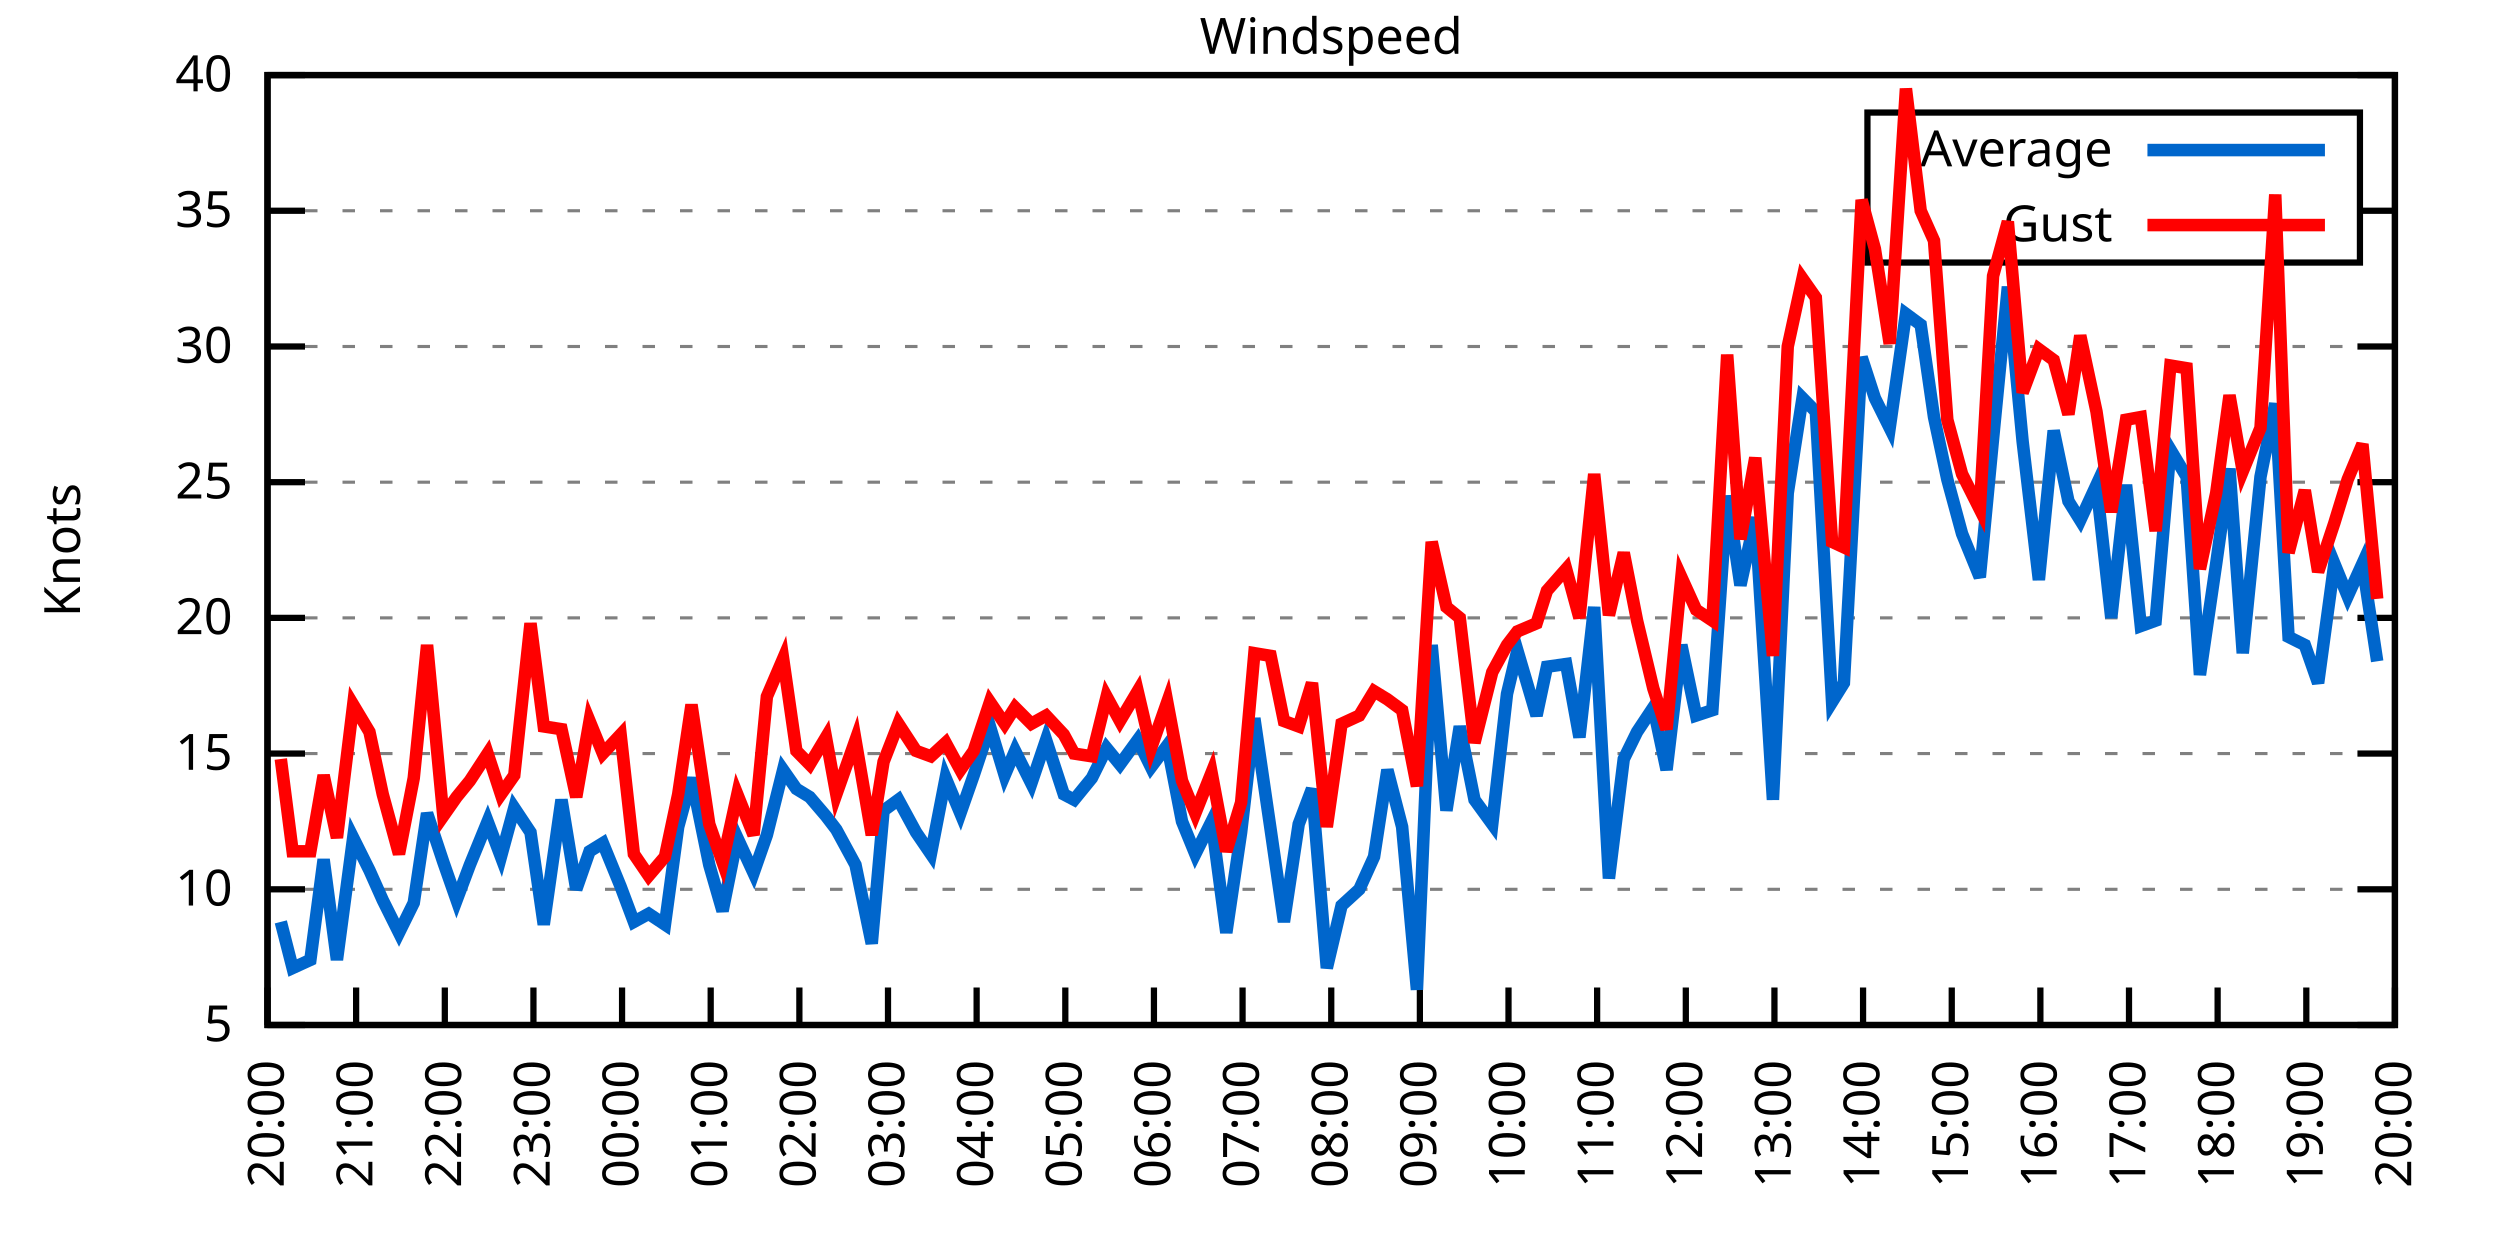
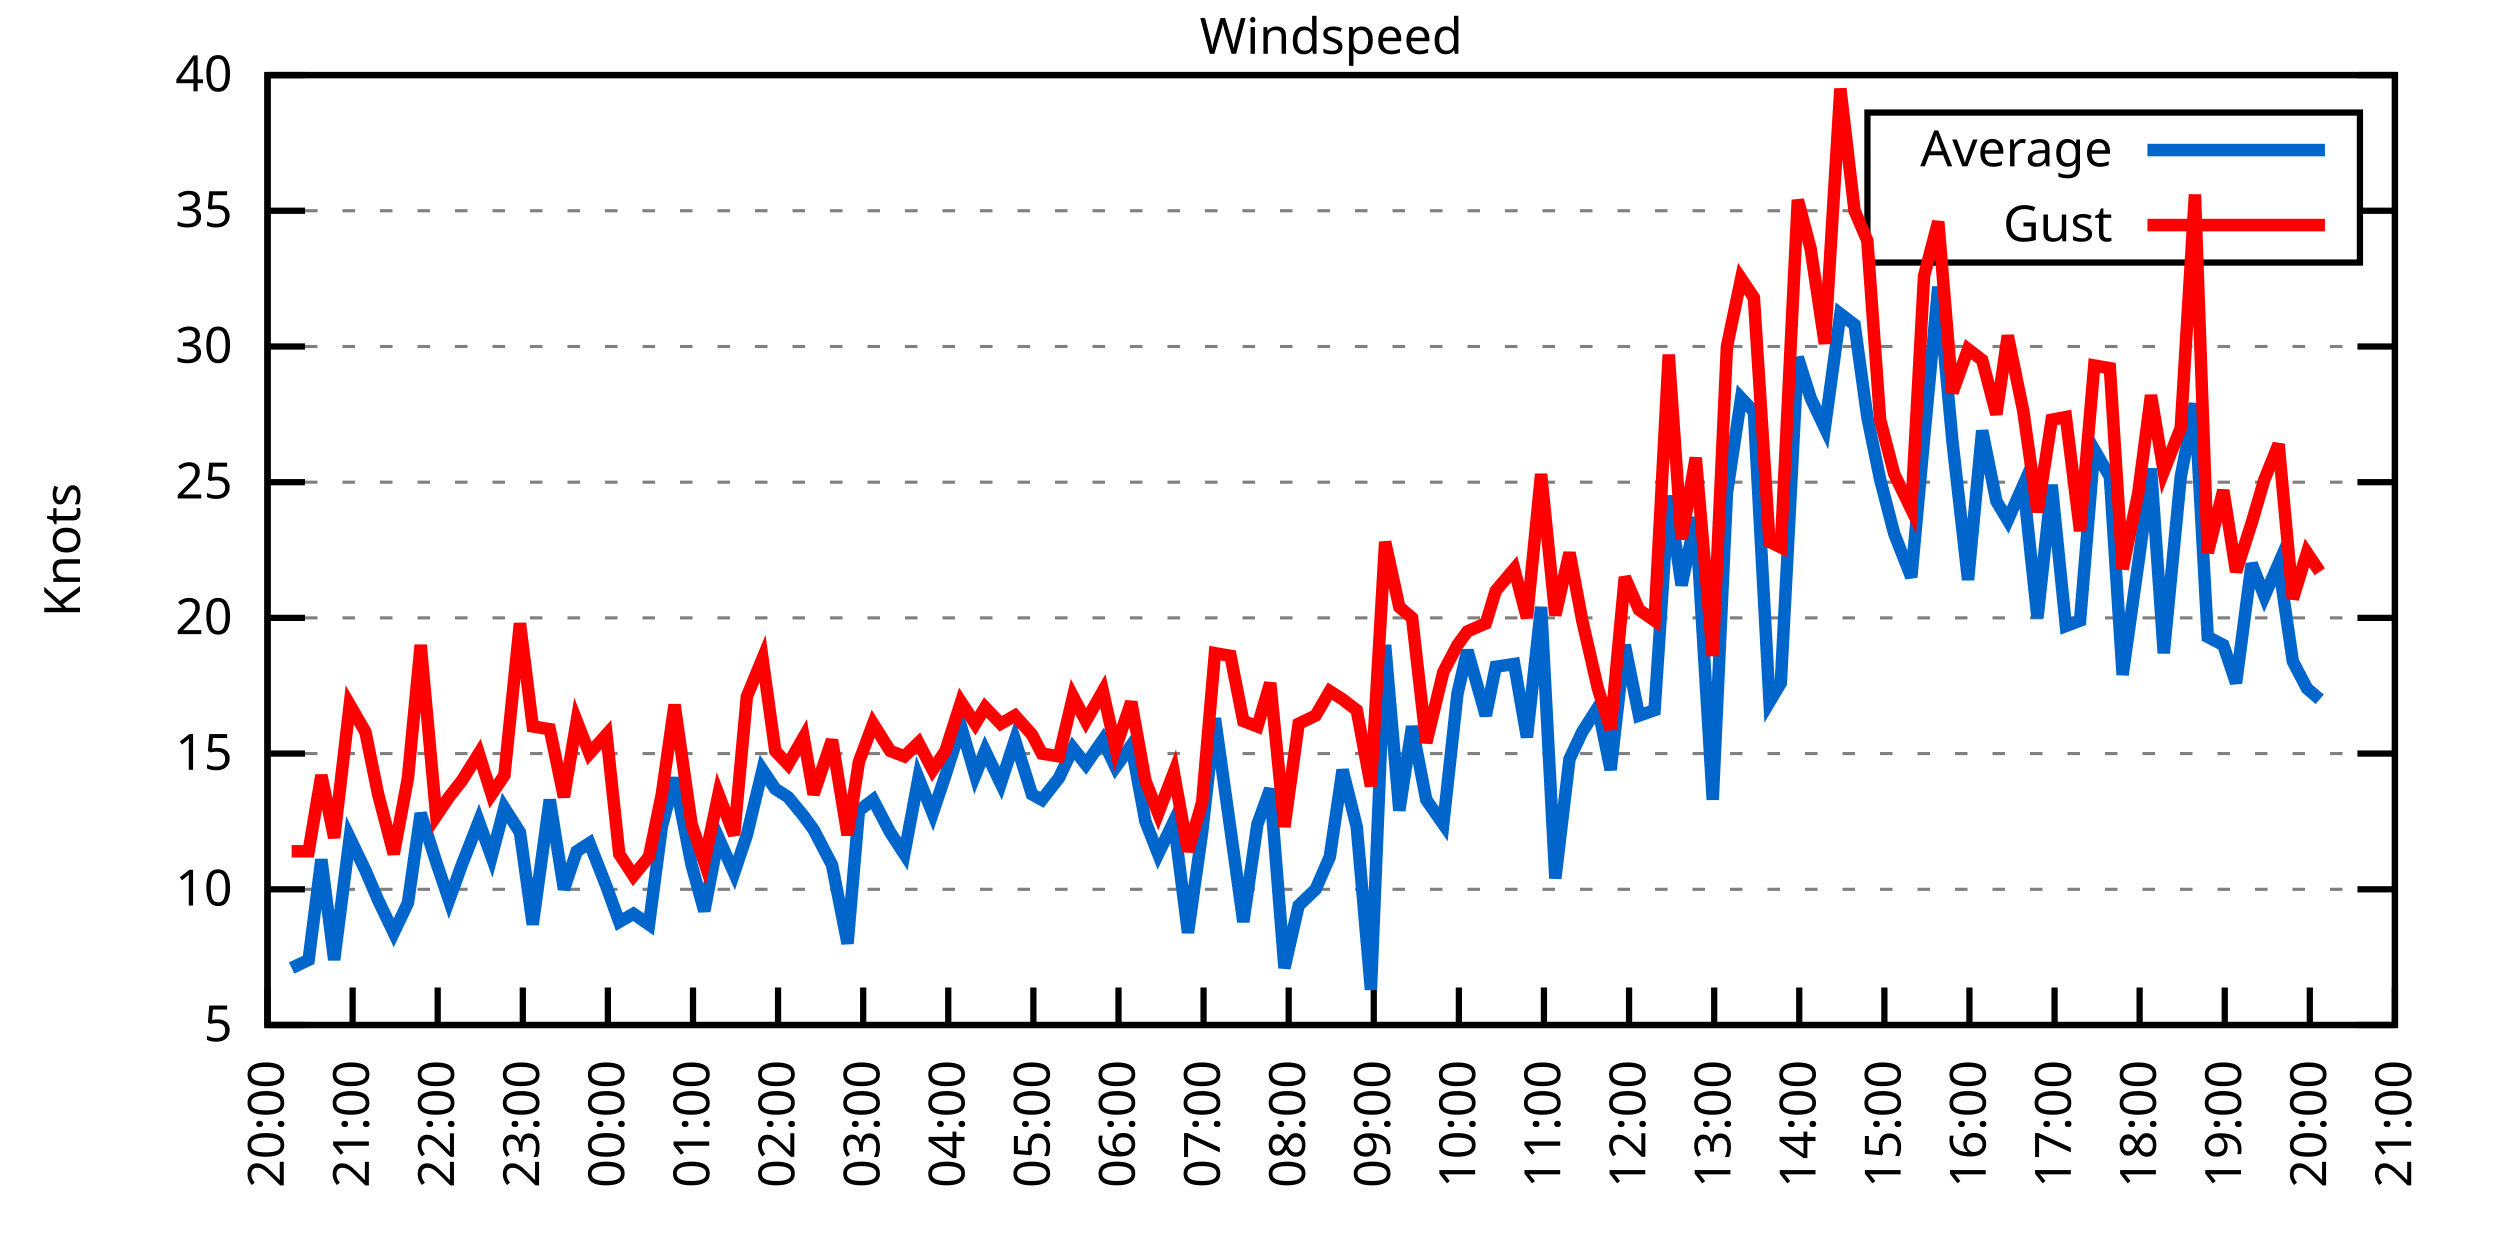
<svg xmlns="http://www.w3.org/2000/svg" xmlns:xlink="http://www.w3.org/1999/xlink" width="400" height="200" viewBox="0 0 400 200">
  <g id="gnuplot_canvas">
    <rect x="0" y="0" width="400" height="200" fill="none" />
    <defs>
      <circle id="gpDot" r="0.5" stroke-width="0.5" stroke="currentColor" />
      <path id="gpPt0" stroke-width="0.333" stroke="currentColor" d="M-1,0 h2 M0,-1 v2" />
      <path id="gpPt1" stroke-width="0.333" stroke="currentColor" d="M-1,-1 L1,1 M1,-1 L-1,1" />
      <path id="gpPt2" stroke-width="0.333" stroke="currentColor" d="M-1,0 L1,0 M0,-1 L0,1 M-1,-1 L1,1 M-1,1 L1,-1" />
      <rect id="gpPt3" stroke-width="0.333" stroke="currentColor" x="-1" y="-1" width="2" height="2" />
      <rect id="gpPt4" stroke-width="0.333" stroke="currentColor" fill="currentColor" x="-1" y="-1" width="2" height="2" />
      <circle id="gpPt5" stroke-width="0.333" stroke="currentColor" cx="0" cy="0" r="1" />
      <use xlink:href="#gpPt5" id="gpPt6" fill="currentColor" stroke="none" />
      <path id="gpPt7" stroke-width="0.333" stroke="currentColor" d="M0,-1.33 L-1.33,0.67 L1.33,0.67 z" />
      <use xlink:href="#gpPt7" id="gpPt8" fill="currentColor" stroke="none" />
      <use xlink:href="#gpPt7" id="gpPt9" stroke="currentColor" transform="rotate(180)" />
      <use xlink:href="#gpPt9" id="gpPt10" fill="currentColor" stroke="none" />
      <use xlink:href="#gpPt3" id="gpPt11" stroke="currentColor" transform="rotate(45)" />
      <use xlink:href="#gpPt11" id="gpPt12" fill="currentColor" stroke="none" />
      <path id="gpPt13" stroke-width="0.333" stroke="currentColor" d="M0,1.330 L1.265,0.411 L0.782,-1.067 L-0.782,-1.076 L-1.265,0.411 z" />
      <use xlink:href="#gpPt13" id="gpPt14" fill="currentColor" stroke="none" />
      <filter id="textbox" filterUnits="objectBoundingBox" x="0" y="0" height="1" width="1">
        <feFlood flood-color="white" flood-opacity="1" result="bgnd" />
        <feComposite in="SourceGraphic" in2="bgnd" operator="atop" />
      </filter>
      <filter id="greybox" filterUnits="objectBoundingBox" x="0" y="0" height="1" width="1">
        <feFlood flood-color="lightgrey" flood-opacity="1" result="grey" />
        <feComposite in="SourceGraphic" in2="grey" operator="atop" />
      </filter>
    </defs>
    <g fill="none" color="white" stroke="currentColor" stroke-width="1.00" stroke-linecap="butt" stroke-linejoin="miter">
</g>
    <g fill="none" color="black" stroke="currentColor" stroke-width="1.00" stroke-linecap="butt" stroke-linejoin="miter">
      <g stroke="none" shape-rendering="crispEdges">
        <polygon fill="rgb(255, 255, 255)" points="42.80,164.00 383.18,164.00 383.18,12.02 42.80,12.02 " />
      </g>
    </g>
    <g fill="none" color="black" stroke="currentColor" stroke-width="1.00" stroke-linecap="butt" stroke-linejoin="miter">
</g>
    <g fill="none" color="black" stroke="black" stroke-width="0.50" stroke-linecap="butt" stroke-linejoin="miter">
</g>
    <g fill="none" color="gray" stroke="currentColor" stroke-width="0.50" stroke-linecap="butt" stroke-linejoin="miter">
      <path stroke="gray" stroke-dasharray="2,4" class="gridline" d="M42.80,164.00 L383.19,164.00  " />
    </g>
    <g fill="none" color="gray" stroke="gray" stroke-width="1.00" stroke-linecap="butt" stroke-linejoin="miter">
</g>
    <g fill="none" color="black" stroke="currentColor" stroke-width="1.00" stroke-linecap="butt" stroke-linejoin="miter">
      <path stroke="black" d="M42.80,164.00 L48.80,164.00 M383.19,164.00 L377.19,164.00  " />
      <g transform="translate(37.20,166.60)" stroke="none" fill="black" font-family="Sans" font-size="8.00" text-anchor="end">
        <text>
          <tspan font-family="Sans"> 5</tspan>
        </text>
      </g>
    </g>
    <g fill="none" color="black" stroke="currentColor" stroke-width="1.00" stroke-linecap="butt" stroke-linejoin="miter">
</g>
    <g fill="none" color="black" stroke="black" stroke-width="0.50" stroke-linecap="butt" stroke-linejoin="miter">
</g>
    <g fill="none" color="gray" stroke="currentColor" stroke-width="0.50" stroke-linecap="butt" stroke-linejoin="miter">
      <path stroke="gray" stroke-dasharray="2,4" class="gridline" d="M42.80,142.29 L383.19,142.29  " />
    </g>
    <g fill="none" color="gray" stroke="gray" stroke-width="1.00" stroke-linecap="butt" stroke-linejoin="miter">
</g>
    <g fill="none" color="black" stroke="currentColor" stroke-width="1.00" stroke-linecap="butt" stroke-linejoin="miter">
      <path stroke="black" d="M42.80,142.29 L48.80,142.29 M383.19,142.29 L377.19,142.29  " />
      <g transform="translate(37.20,144.89)" stroke="none" fill="black" font-family="Sans" font-size="8.00" text-anchor="end">
        <text>
          <tspan font-family="Sans"> 10</tspan>
        </text>
      </g>
    </g>
    <g fill="none" color="black" stroke="currentColor" stroke-width="1.00" stroke-linecap="butt" stroke-linejoin="miter">
</g>
    <g fill="none" color="black" stroke="black" stroke-width="0.50" stroke-linecap="butt" stroke-linejoin="miter">
</g>
    <g fill="none" color="gray" stroke="currentColor" stroke-width="0.50" stroke-linecap="butt" stroke-linejoin="miter">
      <path stroke="gray" stroke-dasharray="2,4" class="gridline" d="M42.80,120.57 L383.19,120.57  " />
    </g>
    <g fill="none" color="gray" stroke="gray" stroke-width="1.00" stroke-linecap="butt" stroke-linejoin="miter">
</g>
    <g fill="none" color="black" stroke="currentColor" stroke-width="1.00" stroke-linecap="butt" stroke-linejoin="miter">
      <path stroke="black" d="M42.80,120.57 L48.80,120.57 M383.19,120.57 L377.19,120.57  " />
      <g transform="translate(37.20,123.17)" stroke="none" fill="black" font-family="Sans" font-size="8.00" text-anchor="end">
        <text>
          <tspan font-family="Sans"> 15</tspan>
        </text>
      </g>
    </g>
    <g fill="none" color="black" stroke="currentColor" stroke-width="1.00" stroke-linecap="butt" stroke-linejoin="miter">
</g>
    <g fill="none" color="black" stroke="black" stroke-width="0.50" stroke-linecap="butt" stroke-linejoin="miter">
</g>
    <g fill="none" color="gray" stroke="currentColor" stroke-width="0.50" stroke-linecap="butt" stroke-linejoin="miter">
      <path stroke="gray" stroke-dasharray="2,4" class="gridline" d="M42.80,98.86 L383.19,98.86  " />
    </g>
    <g fill="none" color="gray" stroke="gray" stroke-width="1.00" stroke-linecap="butt" stroke-linejoin="miter">
</g>
    <g fill="none" color="black" stroke="currentColor" stroke-width="1.00" stroke-linecap="butt" stroke-linejoin="miter">
      <path stroke="black" d="M42.80,98.86 L48.80,98.86 M383.19,98.86 L377.19,98.86  " />
      <g transform="translate(37.20,101.46)" stroke="none" fill="black" font-family="Sans" font-size="8.00" text-anchor="end">
        <text>
          <tspan font-family="Sans"> 20</tspan>
        </text>
      </g>
    </g>
    <g fill="none" color="black" stroke="currentColor" stroke-width="1.00" stroke-linecap="butt" stroke-linejoin="miter">
</g>
    <g fill="none" color="black" stroke="black" stroke-width="0.50" stroke-linecap="butt" stroke-linejoin="miter">
</g>
    <g fill="none" color="gray" stroke="currentColor" stroke-width="0.50" stroke-linecap="butt" stroke-linejoin="miter">
      <path stroke="gray" stroke-dasharray="2,4" class="gridline" d="M42.80,77.15 L383.19,77.15  " />
    </g>
    <g fill="none" color="gray" stroke="gray" stroke-width="1.00" stroke-linecap="butt" stroke-linejoin="miter">
</g>
    <g fill="none" color="black" stroke="currentColor" stroke-width="1.00" stroke-linecap="butt" stroke-linejoin="miter">
      <path stroke="black" d="M42.80,77.15 L48.80,77.15 M383.19,77.15 L377.19,77.15  " />
      <g transform="translate(37.20,79.75)" stroke="none" fill="black" font-family="Sans" font-size="8.00" text-anchor="end">
        <text>
          <tspan font-family="Sans"> 25</tspan>
        </text>
      </g>
    </g>
    <g fill="none" color="black" stroke="currentColor" stroke-width="1.00" stroke-linecap="butt" stroke-linejoin="miter">
</g>
    <g fill="none" color="black" stroke="black" stroke-width="0.50" stroke-linecap="butt" stroke-linejoin="miter">
</g>
    <g fill="none" color="gray" stroke="currentColor" stroke-width="0.50" stroke-linecap="butt" stroke-linejoin="miter">
      <path stroke="gray" stroke-dasharray="2,4" class="gridline" d="M42.80,55.44 L383.19,55.44  " />
    </g>
    <g fill="none" color="gray" stroke="gray" stroke-width="1.00" stroke-linecap="butt" stroke-linejoin="miter">
</g>
    <g fill="none" color="black" stroke="currentColor" stroke-width="1.00" stroke-linecap="butt" stroke-linejoin="miter">
      <path stroke="black" d="M42.80,55.44 L48.80,55.44 M383.19,55.44 L377.19,55.44  " />
      <g transform="translate(37.20,58.04)" stroke="none" fill="black" font-family="Sans" font-size="8.00" text-anchor="end">
        <text>
          <tspan font-family="Sans"> 30</tspan>
        </text>
      </g>
    </g>
    <g fill="none" color="black" stroke="currentColor" stroke-width="1.00" stroke-linecap="butt" stroke-linejoin="miter">
</g>
    <g fill="none" color="black" stroke="black" stroke-width="0.50" stroke-linecap="butt" stroke-linejoin="miter">
</g>
    <g fill="none" color="gray" stroke="currentColor" stroke-width="0.50" stroke-linecap="butt" stroke-linejoin="miter">
      <path stroke="gray" stroke-dasharray="2,4" class="gridline" d="M42.80,33.72 L298.79,33.72 M377.59,33.72 L383.19,33.72  " />
    </g>
    <g fill="none" color="gray" stroke="gray" stroke-width="1.00" stroke-linecap="butt" stroke-linejoin="miter">
</g>
    <g fill="none" color="black" stroke="currentColor" stroke-width="1.00" stroke-linecap="butt" stroke-linejoin="miter">
      <path stroke="black" d="M42.80,33.72 L48.80,33.72 M383.19,33.72 L377.19,33.72  " />
      <g transform="translate(37.20,36.32)" stroke="none" fill="black" font-family="Sans" font-size="8.00" text-anchor="end">
        <text>
          <tspan font-family="Sans"> 35</tspan>
        </text>
      </g>
    </g>
    <g fill="none" color="black" stroke="currentColor" stroke-width="1.00" stroke-linecap="butt" stroke-linejoin="miter">
</g>
    <g fill="none" color="black" stroke="black" stroke-width="0.50" stroke-linecap="butt" stroke-linejoin="miter">
</g>
    <g fill="none" color="gray" stroke="currentColor" stroke-width="0.50" stroke-linecap="butt" stroke-linejoin="miter">
      <path stroke="gray" stroke-dasharray="2,4" class="gridline" d="M42.80,12.01 L383.19,12.01  " />
    </g>
    <g fill="none" color="gray" stroke="gray" stroke-width="1.00" stroke-linecap="butt" stroke-linejoin="miter">
</g>
    <g fill="none" color="black" stroke="currentColor" stroke-width="1.00" stroke-linecap="butt" stroke-linejoin="miter">
      <path stroke="black" d="M42.80,12.01 L48.80,12.01 M383.19,12.01 L377.19,12.01  " />
      <g transform="translate(37.20,14.61)" stroke="none" fill="black" font-family="Sans" font-size="8.00" text-anchor="end">
        <text>
          <tspan font-family="Sans"> 40</tspan>
        </text>
      </g>
    </g>
    <g fill="none" color="black" stroke="currentColor" stroke-width="1.00" stroke-linecap="butt" stroke-linejoin="miter">
      <path stroke="black" d="M42.80,164.00 L42.80,158.00  " />
      <g transform="translate(45.40,169.60) rotate(270.00)" stroke="none" fill="black" font-family="Sans" font-size="8.00" text-anchor="end">
        <text>
          <tspan font-family="Sans">20:00</tspan>
        </text>
      </g>
    </g>
    <g fill="none" color="black" stroke="currentColor" stroke-width="1.00" stroke-linecap="butt" stroke-linejoin="miter">
-       <path stroke="black" d="M56.98,164.00 L56.98,158.00  " />
-       <g transform="translate(59.58,169.60) rotate(270.00)" stroke="none" fill="black" font-family="Sans" font-size="8.00" text-anchor="end">
+       <path stroke="black" d="M56.42,164.00 L56.42,158.00  " />
+       <g transform="translate(59.02,169.60) rotate(270.00)" stroke="none" fill="black" font-family="Sans" font-size="8.00" text-anchor="end">
        <text>
          <tspan font-family="Sans">21:00</tspan>
        </text>
      </g>
    </g>
    <g fill="none" color="black" stroke="currentColor" stroke-width="1.00" stroke-linecap="butt" stroke-linejoin="miter">
-       <path stroke="black" d="M71.17,164.00 L71.17,158.00  " />
-       <g transform="translate(73.77,169.60) rotate(270.00)" stroke="none" fill="black" font-family="Sans" font-size="8.00" text-anchor="end">
+       <path stroke="black" d="M70.03,164.00 L70.03,158.00  " />
+       <g transform="translate(72.63,169.60) rotate(270.00)" stroke="none" fill="black" font-family="Sans" font-size="8.00" text-anchor="end">
        <text>
          <tspan font-family="Sans">22:00</tspan>
        </text>
      </g>
    </g>
    <g fill="none" color="black" stroke="currentColor" stroke-width="1.00" stroke-linecap="butt" stroke-linejoin="miter">
-       <path stroke="black" d="M85.35,164.00 L85.35,158.00  " />
-       <g transform="translate(87.95,169.60) rotate(270.00)" stroke="none" fill="black" font-family="Sans" font-size="8.00" text-anchor="end">
+       <path stroke="black" d="M83.65,164.00 L83.65,158.00  " />
+       <g transform="translate(86.25,169.60) rotate(270.00)" stroke="none" fill="black" font-family="Sans" font-size="8.00" text-anchor="end">
        <text>
          <tspan font-family="Sans">23:00</tspan>
        </text>
      </g>
    </g>
    <g fill="none" color="black" stroke="currentColor" stroke-width="1.00" stroke-linecap="butt" stroke-linejoin="miter">
-       <path stroke="black" d="M99.53,164.00 L99.53,158.00  " />
-       <g transform="translate(102.13,169.60) rotate(270.00)" stroke="none" fill="black" font-family="Sans" font-size="8.00" text-anchor="end">
+       <path stroke="black" d="M97.26,164.00 L97.26,158.00  " />
+       <g transform="translate(99.86,169.60) rotate(270.00)" stroke="none" fill="black" font-family="Sans" font-size="8.00" text-anchor="end">
        <text>
          <tspan font-family="Sans">00:00</tspan>
        </text>
      </g>
    </g>
    <g fill="none" color="black" stroke="currentColor" stroke-width="1.00" stroke-linecap="butt" stroke-linejoin="miter">
-       <path stroke="black" d="M113.71,164.00 L113.71,158.00  " />
-       <g transform="translate(116.31,169.60) rotate(270.00)" stroke="none" fill="black" font-family="Sans" font-size="8.00" text-anchor="end">
+       <path stroke="black" d="M110.88,164.00 L110.88,158.00  " />
+       <g transform="translate(113.48,169.60) rotate(270.00)" stroke="none" fill="black" font-family="Sans" font-size="8.00" text-anchor="end">
        <text>
          <tspan font-family="Sans">01:00</tspan>
        </text>
      </g>
    </g>
    <g fill="none" color="black" stroke="currentColor" stroke-width="1.00" stroke-linecap="butt" stroke-linejoin="miter">
-       <path stroke="black" d="M127.90,164.00 L127.90,158.00  " />
-       <g transform="translate(130.50,169.60) rotate(270.00)" stroke="none" fill="black" font-family="Sans" font-size="8.00" text-anchor="end">
+       <path stroke="black" d="M124.49,164.00 L124.49,158.00  " />
+       <g transform="translate(127.09,169.60) rotate(270.00)" stroke="none" fill="black" font-family="Sans" font-size="8.00" text-anchor="end">
        <text>
          <tspan font-family="Sans">02:00</tspan>
        </text>
      </g>
    </g>
    <g fill="none" color="black" stroke="currentColor" stroke-width="1.00" stroke-linecap="butt" stroke-linejoin="miter">
-       <path stroke="black" d="M142.08,164.00 L142.08,158.00  " />
-       <g transform="translate(144.68,169.60) rotate(270.00)" stroke="none" fill="black" font-family="Sans" font-size="8.00" text-anchor="end">
+       <path stroke="black" d="M138.11,164.00 L138.11,158.00  " />
+       <g transform="translate(140.71,169.60) rotate(270.00)" stroke="none" fill="black" font-family="Sans" font-size="8.00" text-anchor="end">
        <text>
          <tspan font-family="Sans">03:00</tspan>
        </text>
      </g>
    </g>
    <g fill="none" color="black" stroke="currentColor" stroke-width="1.00" stroke-linecap="butt" stroke-linejoin="miter">
-       <path stroke="black" d="M156.26,164.00 L156.26,158.00  " />
-       <g transform="translate(158.86,169.60) rotate(270.00)" stroke="none" fill="black" font-family="Sans" font-size="8.00" text-anchor="end">
+       <path stroke="black" d="M151.72,164.00 L151.72,158.00  " />
+       <g transform="translate(154.32,169.60) rotate(270.00)" stroke="none" fill="black" font-family="Sans" font-size="8.00" text-anchor="end">
        <text>
          <tspan font-family="Sans">04:00</tspan>
        </text>
      </g>
    </g>
    <g fill="none" color="black" stroke="currentColor" stroke-width="1.00" stroke-linecap="butt" stroke-linejoin="miter">
-       <path stroke="black" d="M170.45,164.00 L170.45,158.00  " />
-       <g transform="translate(173.05,169.60) rotate(270.00)" stroke="none" fill="black" font-family="Sans" font-size="8.00" text-anchor="end">
+       <path stroke="black" d="M165.34,164.00 L165.34,158.00  " />
+       <g transform="translate(167.94,169.60) rotate(270.00)" stroke="none" fill="black" font-family="Sans" font-size="8.00" text-anchor="end">
        <text>
          <tspan font-family="Sans">05:00</tspan>
        </text>
      </g>
    </g>
    <g fill="none" color="black" stroke="currentColor" stroke-width="1.00" stroke-linecap="butt" stroke-linejoin="miter">
-       <path stroke="black" d="M184.63,164.00 L184.63,158.00  " />
-       <g transform="translate(187.23,169.60) rotate(270.00)" stroke="none" fill="black" font-family="Sans" font-size="8.00" text-anchor="end">
+       <path stroke="black" d="M178.96,164.00 L178.96,158.00  " />
+       <g transform="translate(181.56,169.60) rotate(270.00)" stroke="none" fill="black" font-family="Sans" font-size="8.00" text-anchor="end">
        <text>
          <tspan font-family="Sans">06:00</tspan>
        </text>
      </g>
    </g>
    <g fill="none" color="black" stroke="currentColor" stroke-width="1.00" stroke-linecap="butt" stroke-linejoin="miter">
-       <path stroke="black" d="M198.81,164.00 L198.81,158.00  " />
-       <g transform="translate(201.41,169.60) rotate(270.00)" stroke="none" fill="black" font-family="Sans" font-size="8.00" text-anchor="end">
+       <path stroke="black" d="M192.57,164.00 L192.57,158.00  " />
+       <g transform="translate(195.17,169.60) rotate(270.00)" stroke="none" fill="black" font-family="Sans" font-size="8.00" text-anchor="end">
        <text>
          <tspan font-family="Sans">07:00</tspan>
        </text>
      </g>
    </g>
    <g fill="none" color="black" stroke="currentColor" stroke-width="1.00" stroke-linecap="butt" stroke-linejoin="miter">
-       <path stroke="black" d="M213.00,164.00 L213.00,158.00  " />
-       <g transform="translate(215.60,169.60) rotate(270.00)" stroke="none" fill="black" font-family="Sans" font-size="8.00" text-anchor="end">
+       <path stroke="black" d="M206.19,164.00 L206.19,158.00  " />
+       <g transform="translate(208.79,169.60) rotate(270.00)" stroke="none" fill="black" font-family="Sans" font-size="8.00" text-anchor="end">
        <text>
          <tspan font-family="Sans">08:00</tspan>
        </text>
      </g>
    </g>
    <g fill="none" color="black" stroke="currentColor" stroke-width="1.00" stroke-linecap="butt" stroke-linejoin="miter">
-       <path stroke="black" d="M227.18,164.00 L227.18,158.00  " />
-       <g transform="translate(229.78,169.60) rotate(270.00)" stroke="none" fill="black" font-family="Sans" font-size="8.00" text-anchor="end">
+       <path stroke="black" d="M219.80,164.00 L219.80,158.00  " />
+       <g transform="translate(222.40,169.60) rotate(270.00)" stroke="none" fill="black" font-family="Sans" font-size="8.00" text-anchor="end">
        <text>
          <tspan font-family="Sans">09:00</tspan>
        </text>
      </g>
    </g>
    <g fill="none" color="black" stroke="currentColor" stroke-width="1.00" stroke-linecap="butt" stroke-linejoin="miter">
-       <path stroke="black" d="M241.36,164.00 L241.36,158.00  " />
-       <g transform="translate(243.96,169.60) rotate(270.00)" stroke="none" fill="black" font-family="Sans" font-size="8.00" text-anchor="end">
+       <path stroke="black" d="M233.42,164.00 L233.42,158.00  " />
+       <g transform="translate(236.02,169.60) rotate(270.00)" stroke="none" fill="black" font-family="Sans" font-size="8.00" text-anchor="end">
        <text>
          <tspan font-family="Sans">10:00</tspan>
        </text>
      </g>
    </g>
    <g fill="none" color="black" stroke="currentColor" stroke-width="1.00" stroke-linecap="butt" stroke-linejoin="miter">
-       <path stroke="black" d="M255.54,164.00 L255.54,158.00  " />
-       <g transform="translate(258.14,169.60) rotate(270.00)" stroke="none" fill="black" font-family="Sans" font-size="8.00" text-anchor="end">
+       <path stroke="black" d="M247.03,164.00 L247.03,158.00  " />
+       <g transform="translate(249.63,169.60) rotate(270.00)" stroke="none" fill="black" font-family="Sans" font-size="8.00" text-anchor="end">
        <text>
          <tspan font-family="Sans">11:00</tspan>
        </text>
      </g>
    </g>
    <g fill="none" color="black" stroke="currentColor" stroke-width="1.00" stroke-linecap="butt" stroke-linejoin="miter">
-       <path stroke="black" d="M269.73,164.00 L269.73,158.00  " />
-       <g transform="translate(272.33,169.60) rotate(270.00)" stroke="none" fill="black" font-family="Sans" font-size="8.00" text-anchor="end">
+       <path stroke="black" d="M260.65,164.00 L260.65,158.00  " />
+       <g transform="translate(263.25,169.60) rotate(270.00)" stroke="none" fill="black" font-family="Sans" font-size="8.00" text-anchor="end">
        <text>
          <tspan font-family="Sans">12:00</tspan>
        </text>
      </g>
    </g>
    <g fill="none" color="black" stroke="currentColor" stroke-width="1.00" stroke-linecap="butt" stroke-linejoin="miter">
-       <path stroke="black" d="M283.91,164.00 L283.91,158.00  " />
-       <g transform="translate(286.51,169.60) rotate(270.00)" stroke="none" fill="black" font-family="Sans" font-size="8.00" text-anchor="end">
+       <path stroke="black" d="M274.27,164.00 L274.27,158.00  " />
+       <g transform="translate(276.87,169.60) rotate(270.00)" stroke="none" fill="black" font-family="Sans" font-size="8.00" text-anchor="end">
        <text>
          <tspan font-family="Sans">13:00</tspan>
        </text>
      </g>
    </g>
    <g fill="none" color="black" stroke="currentColor" stroke-width="1.00" stroke-linecap="butt" stroke-linejoin="miter">
-       <path stroke="black" d="M298.09,164.00 L298.09,158.00  " />
-       <g transform="translate(300.69,169.60) rotate(270.00)" stroke="none" fill="black" font-family="Sans" font-size="8.00" text-anchor="end">
+       <path stroke="black" d="M287.88,164.00 L287.88,158.00  " />
+       <g transform="translate(290.48,169.60) rotate(270.00)" stroke="none" fill="black" font-family="Sans" font-size="8.00" text-anchor="end">
        <text>
          <tspan font-family="Sans">14:00</tspan>
        </text>
      </g>
    </g>
    <g fill="none" color="black" stroke="currentColor" stroke-width="1.00" stroke-linecap="butt" stroke-linejoin="miter">
-       <path stroke="black" d="M312.28,164.00 L312.28,158.00  " />
-       <g transform="translate(314.88,169.60) rotate(270.00)" stroke="none" fill="black" font-family="Sans" font-size="8.00" text-anchor="end">
+       <path stroke="black" d="M301.50,164.00 L301.50,158.00  " />
+       <g transform="translate(304.10,169.60) rotate(270.00)" stroke="none" fill="black" font-family="Sans" font-size="8.00" text-anchor="end">
        <text>
          <tspan font-family="Sans">15:00</tspan>
        </text>
      </g>
    </g>
    <g fill="none" color="black" stroke="currentColor" stroke-width="1.00" stroke-linecap="butt" stroke-linejoin="miter">
-       <path stroke="black" d="M326.46,164.00 L326.46,158.00  " />
-       <g transform="translate(329.06,169.60) rotate(270.00)" stroke="none" fill="black" font-family="Sans" font-size="8.00" text-anchor="end">
+       <path stroke="black" d="M315.11,164.00 L315.11,158.00  " />
+       <g transform="translate(317.71,169.60) rotate(270.00)" stroke="none" fill="black" font-family="Sans" font-size="8.00" text-anchor="end">
        <text>
          <tspan font-family="Sans">16:00</tspan>
        </text>
      </g>
    </g>
    <g fill="none" color="black" stroke="currentColor" stroke-width="1.00" stroke-linecap="butt" stroke-linejoin="miter">
-       <path stroke="black" d="M340.64,164.00 L340.64,158.00  " />
-       <g transform="translate(343.24,169.60) rotate(270.00)" stroke="none" fill="black" font-family="Sans" font-size="8.00" text-anchor="end">
+       <path stroke="black" d="M328.73,164.00 L328.73,158.00  " />
+       <g transform="translate(331.33,169.60) rotate(270.00)" stroke="none" fill="black" font-family="Sans" font-size="8.00" text-anchor="end">
        <text>
          <tspan font-family="Sans">17:00</tspan>
        </text>
      </g>
    </g>
    <g fill="none" color="black" stroke="currentColor" stroke-width="1.00" stroke-linecap="butt" stroke-linejoin="miter">
-       <path stroke="black" d="M354.82,164.00 L354.82,158.00  " />
-       <g transform="translate(357.42,169.60) rotate(270.00)" stroke="none" fill="black" font-family="Sans" font-size="8.00" text-anchor="end">
+       <path stroke="black" d="M342.34,164.00 L342.34,158.00  " />
+       <g transform="translate(344.94,169.60) rotate(270.00)" stroke="none" fill="black" font-family="Sans" font-size="8.00" text-anchor="end">
        <text>
          <tspan font-family="Sans">18:00</tspan>
        </text>
      </g>
    </g>
    <g fill="none" color="black" stroke="currentColor" stroke-width="1.00" stroke-linecap="butt" stroke-linejoin="miter">
-       <path stroke="black" d="M369.01,164.00 L369.01,158.00  " />
-       <g transform="translate(371.61,169.60) rotate(270.00)" stroke="none" fill="black" font-family="Sans" font-size="8.00" text-anchor="end">
+       <path stroke="black" d="M355.96,164.00 L355.96,158.00  " />
+       <g transform="translate(358.56,169.60) rotate(270.00)" stroke="none" fill="black" font-family="Sans" font-size="8.00" text-anchor="end">
        <text>
          <tspan font-family="Sans">19:00</tspan>
+         </text>
+       </g>
+     </g>
+     <g fill="none" color="black" stroke="currentColor" stroke-width="1.00" stroke-linecap="butt" stroke-linejoin="miter">
+       <path stroke="black" d="M369.57,164.00 L369.57,158.00  " />
+       <g transform="translate(372.17,169.60) rotate(270.00)" stroke="none" fill="black" font-family="Sans" font-size="8.00" text-anchor="end">
+         <text>
+           <tspan font-family="Sans">20:00</tspan>
        </text>
      </g>
    </g>
    <g fill="none" color="black" stroke="currentColor" stroke-width="1.00" stroke-linecap="butt" stroke-linejoin="miter">
      <path stroke="black" d="M383.19,164.00 L383.19,158.00  " />
      <g transform="translate(385.79,169.60) rotate(270.00)" stroke="none" fill="black" font-family="Sans" font-size="8.00" text-anchor="end">
        <text>
-           <tspan font-family="Sans">20:00</tspan>
+           <tspan font-family="Sans">21:00</tspan>
        </text>
      </g>
    </g>
    <g fill="none" color="black" stroke="currentColor" stroke-width="1.00" stroke-linecap="butt" stroke-linejoin="miter">
</g>
    <g fill="none" color="black" stroke="currentColor" stroke-width="1.00" stroke-linecap="butt" stroke-linejoin="miter">
      <path stroke="black" d="M42.80,12.01 L42.80,164.00 L383.19,164.00 L383.19,12.01 L42.80,12.01 Z  " />
    </g>
    <g fill="none" color="black" stroke="currentColor" stroke-width="1.00" stroke-linecap="butt" stroke-linejoin="miter">
</g>
    <g fill="none" color="black" stroke="currentColor" stroke-width="1.00" stroke-linecap="butt" stroke-linejoin="miter">
      <path stroke="black" d="M298.79,42.01 L298.79,18.01 L377.59,18.01 L377.59,42.01 L298.79,42.01 Z  " />
    </g>
    <g id="Windspeed_plot_1">
      <g fill="none" color="white" stroke="black" stroke-width="2.00" stroke-linecap="butt" stroke-linejoin="miter">
</g>
      <g fill="none" color="black" stroke="currentColor" stroke-width="2.00" stroke-linecap="butt" stroke-linejoin="miter">
        <g transform="translate(337.99,26.61)" stroke="none" fill="black" font-family="Sans" font-size="8.00" text-anchor="end">
          <text>
            <tspan font-family="Sans">Average</tspan>
          </text>
        </g>
      </g>
      <g fill="none" color="black" stroke="currentColor" stroke-width="2.00" stroke-linecap="butt" stroke-linejoin="miter">
-         <path stroke="rgb(  0, 102, 204)" d="M343.59,24.01 L371.99,24.01 M44.93,147.50 L46.82,154.88 L49.66,153.58 L51.78,137.51 L53.91,153.58 L56.51,134.04   L59.11,139.25 L61.24,144.02 L63.84,149.24 L66.20,144.46 L68.33,130.13 L70.93,137.94 L73.06,144.02 L75.18,138.38   L78.02,131.43 L80.15,137.08 L82.28,129.26 L84.88,133.17 L87.00,147.93 L89.84,127.96 L92.20,142.29 L94.33,136.21   L96.46,134.90 L99.30,141.85 L101.42,147.50 L103.79,146.20 L106.39,147.93 L108.51,132.30 L110.64,124.48 L113.48,138.38   L115.61,145.76 L117.97,134.04 L120.57,139.68 L122.70,133.60 L125.30,123.18 L127.42,126.22 L129.55,127.52 L132.15,130.56   L133.81,132.73 L136.88,138.38 L139.48,150.97 L141.37,129.69 L143.74,127.96 L146.57,133.17 L148.94,136.64 L151.30,124.48   L153.66,130.13 L155.79,124.05 L158.39,116.23 L160.75,124.05 L162.41,120.14 L165.01,125.35 L167.37,118.40 L170.21,127.09   L171.86,127.96 L174.70,124.48 L177.06,119.71 L179.19,122.31 L182.03,118.40 L184.16,122.75 L186.76,119.27 L189.12,131.43   L191.25,136.64 L193.85,131.43 L196.21,149.24 L198.58,133.17 L200.70,114.93 L203.30,132.73 L205.43,147.50 L207.79,131.86   L209.92,126.22 L212.29,154.88 L214.65,144.89 L217.49,142.29 L219.85,137.08 L221.98,123.18 L224.34,132.30 L226.71,158.35   L229.07,103.20 L231.43,129.69 L233.56,116.23 L235.92,127.96 L238.76,131.86 L241.12,111.02 L242.78,104.07 L245.85,114.49   L247.51,106.68 L250.58,106.24 L252.71,117.97 L255.07,97.12 L257.43,140.55 L259.80,121.44 L261.93,117.10 L264.53,113.19   L266.65,123.18 L269.02,103.20 L271.38,114.49 L273.98,113.63 L276.35,79.32 L278.47,93.65 L280.84,82.79 L283.67,127.96   L286.04,78.89 L288.40,63.69 L290.53,65.86 L293.13,112.32 L295.02,109.28 L297.86,57.17 L299.98,63.69 L302.35,68.46   L304.95,50.22 L307.31,51.96 L309.44,66.73 L311.57,76.71 L313.93,85.40 L316.77,92.35 L318.89,70.20 L321.26,45.88   L323.62,70.63 L326.22,92.78 L328.59,68.90 L330.95,80.19 L332.84,83.23 L335.44,77.58 L337.80,98.86 L340.17,77.58   L342.53,100.16 L344.90,99.30 L347.26,71.94 L349.86,76.28 L351.99,107.98 L354.59,90.18 L356.72,74.98 L358.84,104.51   L361.68,76.28 L364.04,64.56 L366.17,101.90 L368.77,103.20 L370.90,109.28 L373.50,90.18 L375.63,95.39 L377.99,90.18   L380.35,105.81  " />
+         <path stroke="rgb(  0, 102, 204)" d="M343.59,24.01 L371.99,24.01 M46.66,154.88 L49.38,153.58 L51.42,137.51 L53.47,153.58 L55.96,134.04 L58.46,139.25   L60.50,144.02 L63.00,149.24 L65.27,144.46 L67.31,130.13 L69.80,137.94 L71.85,144.02 L73.89,138.38 L76.61,131.43   L78.65,137.08 L80.70,129.26 L83.19,133.17 L85.24,147.93 L87.96,127.96 L90.23,142.29 L92.27,136.21 L94.31,134.90   L97.04,141.85 L99.08,147.50 L101.35,146.20 L103.84,147.93 L105.89,132.30 L107.93,124.48 L110.65,138.38 L112.69,145.76   L114.96,134.04 L117.46,139.68 L119.50,133.60 L122.00,123.18 L124.04,126.22 L126.08,127.52 L128.58,130.56 L130.17,132.73   L133.12,138.38 L135.61,150.97 L137.43,129.69 L139.70,127.96 L142.42,133.17 L144.69,136.64 L146.96,124.48 L149.23,130.13   L151.27,124.05 L153.77,116.23 L156.04,124.05 L157.62,120.14 L160.12,125.35 L162.39,118.40 L165.11,127.09 L166.70,127.96   L169.43,124.48 L171.69,119.71 L173.74,122.31 L176.46,118.40 L178.50,122.75 L181.00,119.27 L183.27,131.43 L185.31,136.64   L187.81,131.43 L190.08,149.24 L192.34,133.17 L194.39,114.93 L196.88,132.73 L198.93,147.50 L201.19,131.86 L203.24,126.22   L205.51,154.88 L207.78,144.89 L210.50,142.29 L212.77,137.08 L214.81,123.18 L217.08,132.30 L219.35,158.35 L221.62,103.20   L223.89,129.69 L225.93,116.23 L228.20,127.96 L230.92,131.86 L233.19,111.02 L234.78,104.07 L237.73,114.49 L239.32,106.68   L242.27,106.24 L244.31,117.97 L246.58,97.12 L248.85,140.55 L251.12,121.44 L253.16,117.10 L255.66,113.19 L257.70,123.18   L259.97,103.20 L262.24,114.49 L264.73,113.63 L267.00,79.32 L269.05,93.65 L271.32,82.79 L274.04,127.96 L276.31,78.89   L278.58,63.69 L280.62,65.86 L283.12,112.32 L284.93,109.28 L287.65,57.17 L289.70,63.69 L291.97,68.46 L294.46,50.22   L296.73,51.96 L298.77,66.73 L300.82,76.71 L303.08,85.40 L305.81,92.35 L307.85,70.20 L310.12,45.88 L312.39,70.63   L314.89,92.78 L317.15,68.90 L319.42,80.19 L321.24,83.23 L323.74,77.58 L326.00,98.86 L328.27,77.58 L330.54,100.16   L332.81,99.30 L335.08,71.94 L337.58,76.28 L339.62,107.98 L342.12,90.18 L344.16,74.98 L346.20,104.51 L348.92,76.28   L351.19,64.56 L353.24,101.90 L355.73,103.20 L357.77,109.28 L360.27,90.18 L362.31,95.39 L364.58,90.18 L366.85,105.81   L369.12,110.15 L371.16,111.89  " />
      </g>
    </g>
    <g id="Windspeed_plot_2">
      <g fill="none" color="black" stroke="currentColor" stroke-width="2.00" stroke-linecap="butt" stroke-linejoin="miter">
        <g transform="translate(337.99,38.61)" stroke="none" fill="black" font-family="Sans" font-size="8.00" text-anchor="end">
          <text>
            <tspan font-family="Sans">Gust</tspan>
          </text>
        </g>
      </g>
      <g fill="none" color="black" stroke="currentColor" stroke-width="2.00" stroke-linecap="butt" stroke-linejoin="miter">
-         <path stroke="rgb(255,   0,   0)" d="M343.59,36.01 L371.99,36.01 M44.93,121.44 L46.82,136.21 L49.66,136.21 L51.78,124.05 L53.91,134.04 L56.51,112.76   L59.11,117.10 L61.24,127.09 L63.84,136.64 L66.20,124.48 L68.33,103.20 L70.93,130.56 L73.06,127.52 L75.18,124.92   L78.02,120.57 L80.15,127.09 L82.28,124.05 L84.88,99.73 L87.00,116.23 L89.84,116.67 L92.20,127.52 L94.33,115.36   L96.46,120.57 L99.30,117.53 L101.42,136.64 L103.79,140.12 L106.39,137.08 L108.51,127.09 L110.64,112.76 L113.48,131.86   L115.61,137.94 L117.97,127.09 L120.57,133.60 L122.70,111.45 L125.30,105.38 L127.42,120.14 L129.55,122.31 L132.15,117.97   L133.81,127.09 L136.88,118.40 L139.48,133.60 L141.37,121.88 L143.74,115.80 L146.57,120.14 L148.94,121.01 L151.30,118.84   L153.66,123.18 L155.79,120.14 L158.39,112.32 L160.75,115.80 L162.41,113.19 L165.01,115.80 L167.37,114.49 L170.21,117.53   L171.86,120.57 L174.70,121.01 L177.06,111.45 L179.19,115.36 L182.03,110.59 L184.16,119.71 L186.76,112.32 L189.12,124.92   L191.25,130.13 L193.85,123.61 L196.21,136.21 L198.58,128.39 L200.70,104.51 L203.30,104.94 L205.43,115.36 L207.79,116.23   L209.92,109.28 L212.29,132.30 L214.65,115.80 L217.49,114.49 L219.85,110.59 L221.98,111.89 L224.34,113.63 L226.71,125.79   L229.07,86.70 L231.43,97.12 L233.56,98.86 L235.92,118.84 L238.76,107.55 L241.12,103.20 L242.78,101.03 L245.85,99.73   L247.51,94.52 L250.58,91.04 L252.71,98.86 L255.07,75.85 L257.43,98.43 L259.80,88.44 L261.93,99.30 L264.53,110.15   L266.65,116.67 L269.02,92.35 L271.38,97.56 L273.98,99.30 L276.35,56.74 L278.47,86.27 L280.84,73.24 L283.67,104.94   L286.04,55.44 L288.40,44.58 L290.53,47.62 L293.13,86.70 L295.02,87.57 L297.86,31.99 L299.98,39.80 L302.35,55.00   L304.95,14.18 L307.31,33.72 L309.44,38.50 L311.57,67.16 L313.93,75.85 L316.77,81.49 L318.89,44.15 L321.26,35.46   L323.62,62.82 L326.22,55.87 L328.59,57.61 L330.95,66.29 L332.84,53.70 L335.44,65.86 L337.80,81.93 L340.17,67.16   L342.53,66.73 L344.90,84.97 L347.26,58.48 L349.86,58.91 L351.99,91.04 L354.59,78.89 L356.72,63.25 L358.84,75.41   L361.68,68.46 L364.04,31.12 L366.17,88.44 L368.77,78.45 L370.90,91.48 L373.50,83.66 L375.63,76.71 L377.99,71.07   L380.35,95.82  " />
+         <path stroke="rgb(255,   0,   0)" d="M343.59,36.01 L371.99,36.01 M46.66,136.21 L49.38,136.21 L51.42,124.05 L53.47,134.04 L55.96,112.76 L58.46,117.10   L60.50,127.09 L63.00,136.64 L65.27,124.48 L67.31,103.20 L69.80,130.56 L71.85,127.52 L73.89,124.92 L76.61,120.57   L78.65,127.09 L80.70,124.05 L83.19,99.73 L85.24,116.23 L87.96,116.67 L90.23,127.52 L92.27,115.36 L94.31,120.57   L97.04,117.53 L99.08,136.64 L101.35,140.12 L103.84,137.08 L105.89,127.09 L107.93,112.76 L110.65,131.86 L112.69,137.94   L114.96,127.09 L117.46,133.60 L119.50,111.45 L122.00,105.38 L124.04,120.14 L126.08,122.31 L128.58,117.97 L130.17,127.09   L133.12,118.40 L135.61,133.60 L137.43,121.88 L139.70,115.80 L142.42,120.14 L144.69,121.01 L146.96,118.84 L149.23,123.18   L151.27,120.14 L153.77,112.32 L156.04,115.80 L157.62,113.19 L160.12,115.80 L162.39,114.49 L165.11,117.53 L166.70,120.57   L169.43,121.01 L171.69,111.45 L173.74,115.36 L176.46,110.59 L178.50,119.71 L181.00,112.32 L183.27,124.92 L185.31,130.13   L187.81,123.61 L190.08,136.21 L192.34,128.39 L194.39,104.51 L196.88,104.94 L198.93,115.36 L201.19,116.23 L203.24,109.28   L205.51,132.30 L207.78,115.80 L210.50,114.49 L212.77,110.59 L214.81,111.89 L217.08,113.63 L219.35,125.79 L221.62,86.70   L223.89,97.12 L225.93,98.86 L228.20,118.84 L230.92,107.55 L233.19,103.20 L234.78,101.03 L237.73,99.73 L239.32,94.52   L242.27,91.04 L244.31,98.86 L246.58,75.85 L248.85,98.43 L251.12,88.44 L253.16,99.30 L255.66,110.15 L257.70,116.67   L259.97,92.35 L262.24,97.56 L264.73,99.30 L267.00,56.74 L269.05,86.27 L271.32,73.24 L274.04,104.94 L276.31,55.44   L278.58,44.58 L280.62,47.62 L283.12,86.70 L284.93,87.57 L287.65,31.99 L289.70,39.80 L291.97,55.00 L294.46,14.18   L296.73,33.72 L298.77,38.50 L300.82,67.16 L303.08,75.85 L305.81,81.49 L307.85,44.15 L310.12,35.46 L312.39,62.82   L314.89,55.87 L317.15,57.61 L319.42,66.29 L321.24,53.70 L323.74,65.86 L326.00,81.93 L328.27,67.16 L330.54,66.73   L332.81,84.97 L335.08,58.48 L337.58,58.91 L339.62,91.04 L342.12,78.89 L344.16,63.25 L346.20,75.41 L348.92,68.46   L351.19,31.12 L353.24,88.44 L355.73,78.45 L357.77,91.48 L360.27,83.66 L362.31,76.71 L364.58,71.07 L366.85,95.82   L369.12,88.44 L371.16,91.48  " />
      </g>
    </g>
    <g fill="none" color="black" stroke="currentColor" stroke-width="2.00" stroke-linecap="butt" stroke-linejoin="miter">
</g>
    <g fill="none" color="black" stroke="black" stroke-width="1.00" stroke-linecap="butt" stroke-linejoin="miter">
</g>
    <g fill="none" color="black" stroke="currentColor" stroke-width="1.00" stroke-linecap="butt" stroke-linejoin="miter">
      <path stroke="black" d="M42.80,12.01 L42.80,164.00 L383.19,164.00 L383.19,12.01 L42.80,12.01 Z  " />
      <g transform="translate(12.80,88.01) rotate(270.00)" stroke="none" fill="black" font-family="Sans" font-size="8.00" text-anchor="middle">
        <text>
          <tspan font-family="Sans">Knots</tspan>
        </text>
      </g>
    </g>
    <g fill="none" color="black" stroke="currentColor" stroke-width="1.00" stroke-linecap="butt" stroke-linejoin="miter">
</g>
    <g fill="none" color="black" stroke="currentColor" stroke-width="1.00" stroke-linecap="butt" stroke-linejoin="miter">
      <g transform="translate(212.99,8.61)" stroke="none" fill="black" font-family="Sans" font-size="8.00" text-anchor="middle">
        <text>
          <tspan font-family="Sans">Windspeed</tspan>
        </text>
      </g>
    </g>
    <g fill="none" color="black" stroke="currentColor" stroke-width="1.00" stroke-linecap="butt" stroke-linejoin="miter">
</g>
  </g>
</svg>
